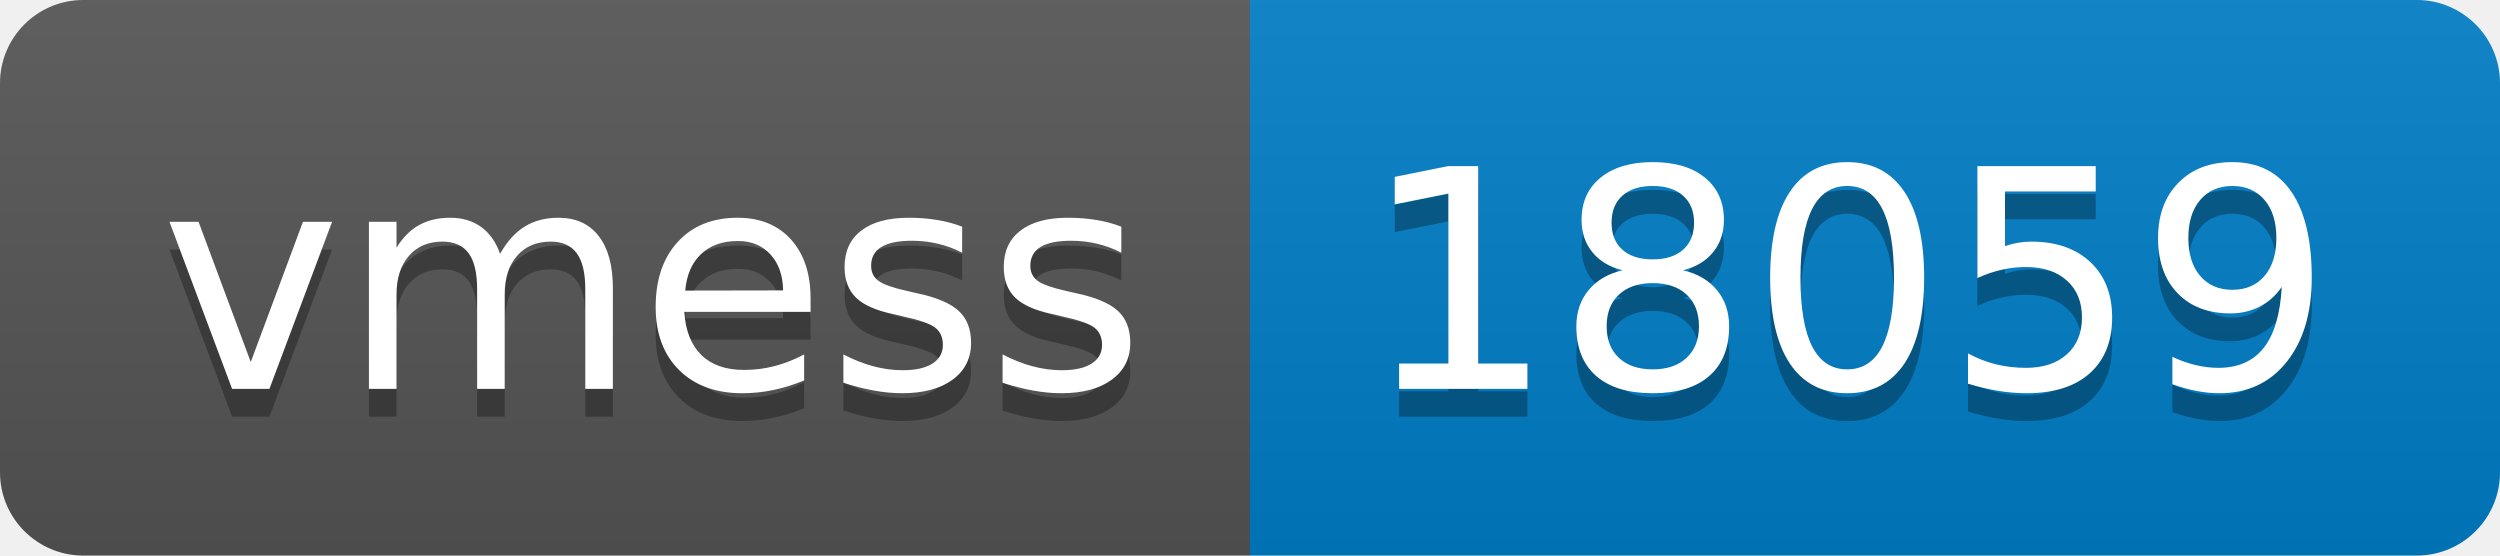
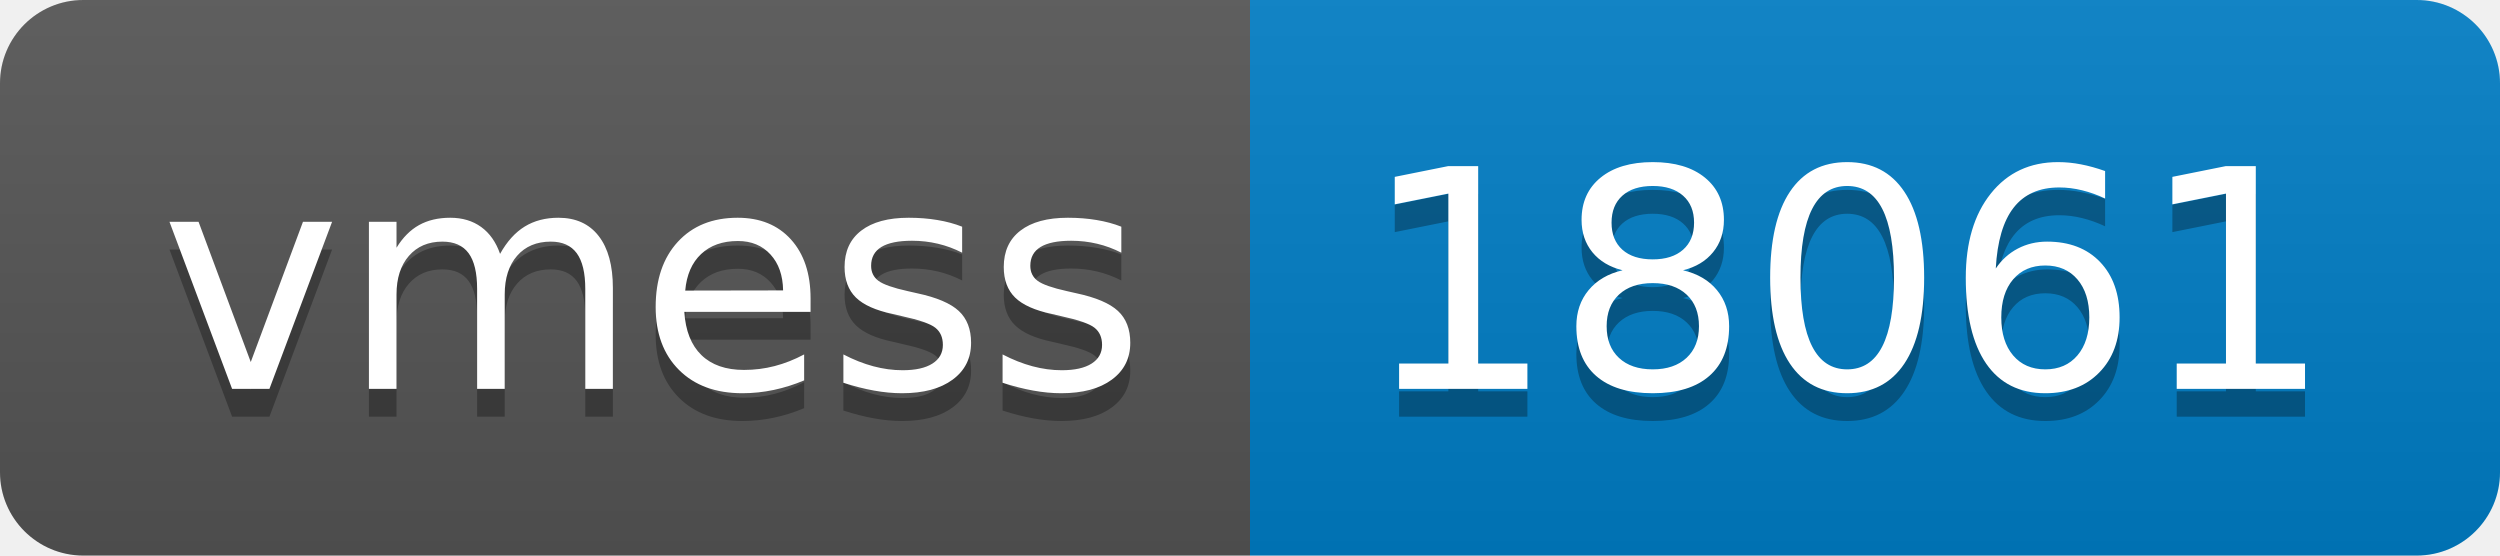
- <svg xmlns="http://www.w3.org/2000/svg" width="90" height="20" role="img" aria-label="vmess: 18059">
+ <svg xmlns="http://www.w3.org/2000/svg" width="90" height="20" role="img" aria-label="vmess: 18061">
  <linearGradient id="s" x2="0" y2="100%">
    <stop offset="0" stop-color="#bbb" stop-opacity=".1" />
    <stop offset="1" stop-opacity=".1" />
  </linearGradient>
  <clipPath id="r">
    <rect width="90" height="20" rx="3" fill="#fff" />
  </clipPath>
  <g clip-path="url(#r)">
    <rect width="45" height="20" fill="#555" />
    <rect x="45" width="45" height="20" fill="#007ec6" />
    <rect width="90" height="20" fill="url(#s)" />
  </g>
  <g fill="#fff" text-anchor="middle" font-family="Verdana,Geneva,DejaVu Sans,sans-serif" text-rendering="geometricPrecision" font-size="110">
    <text aria-hidden="true" x="235" y="150" fill="#010101" fill-opacity=".3" transform="scale(.1)" textLength="350">vmess</text>
    <text x="235" y="140" transform="scale(.1)" fill="#fff" textLength="350">vmess</text>
-     <text aria-hidden="true" x="665" y="150" fill="#010101" fill-opacity=".3" transform="scale(.1)" textLength="350">18059</text>
-     <text x="665" y="140" transform="scale(.1)" fill="#fff" textLength="350">18059</text>
+     <text aria-hidden="true" x="665" y="150" fill="#010101" fill-opacity=".3" transform="scale(.1)" textLength="350">18061</text>
+     <text x="665" y="140" transform="scale(.1)" fill="#fff" textLength="350">18061</text>
  </g>
</svg>
